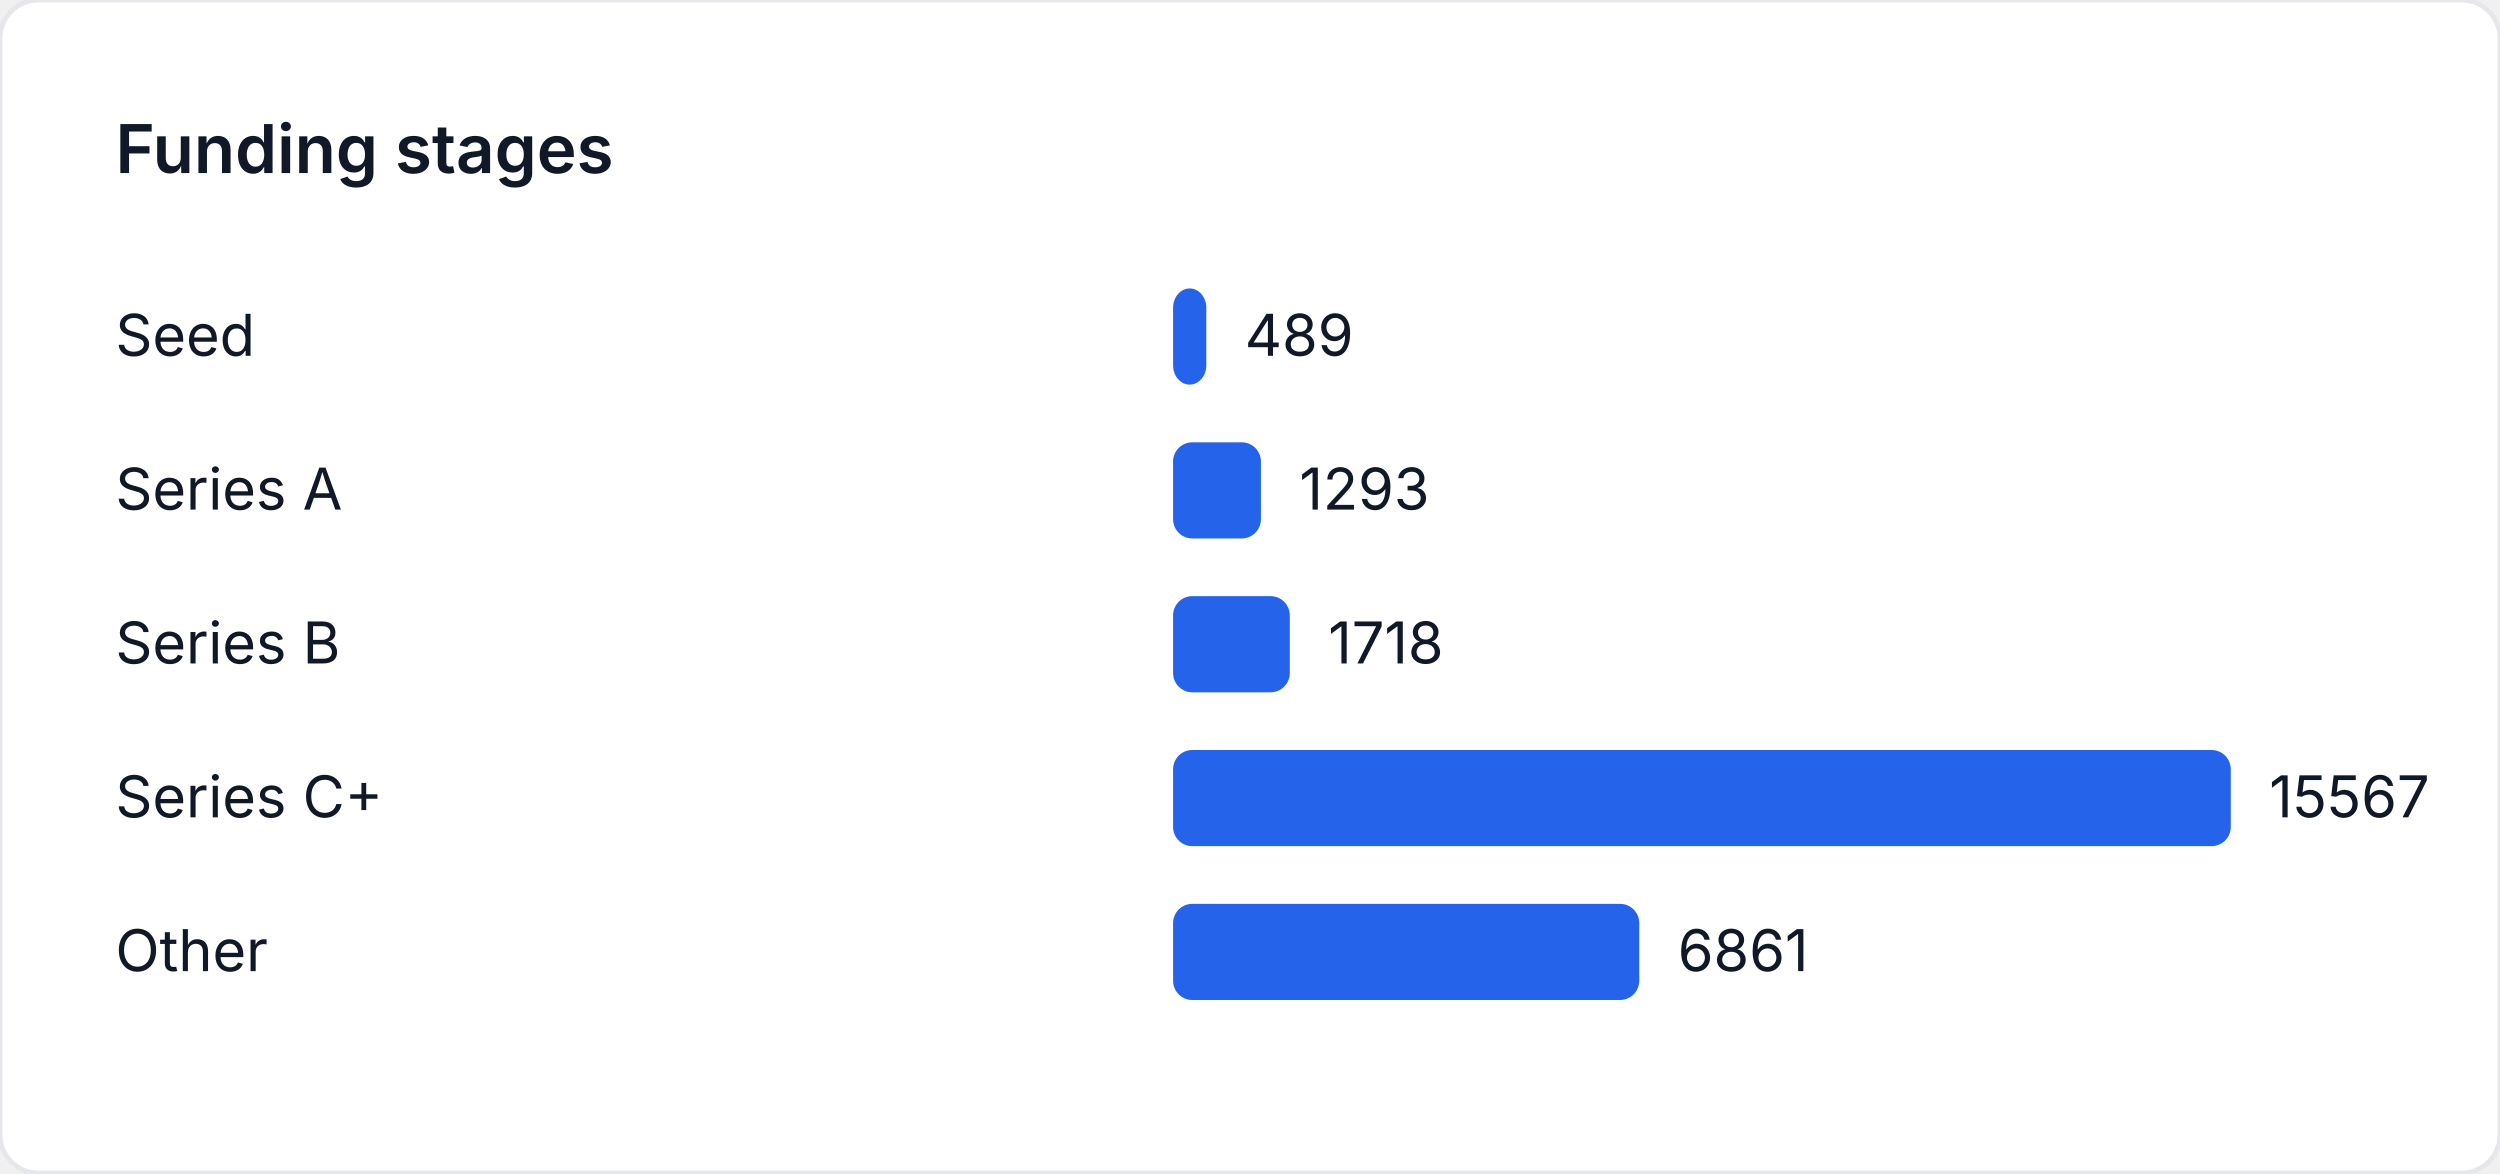
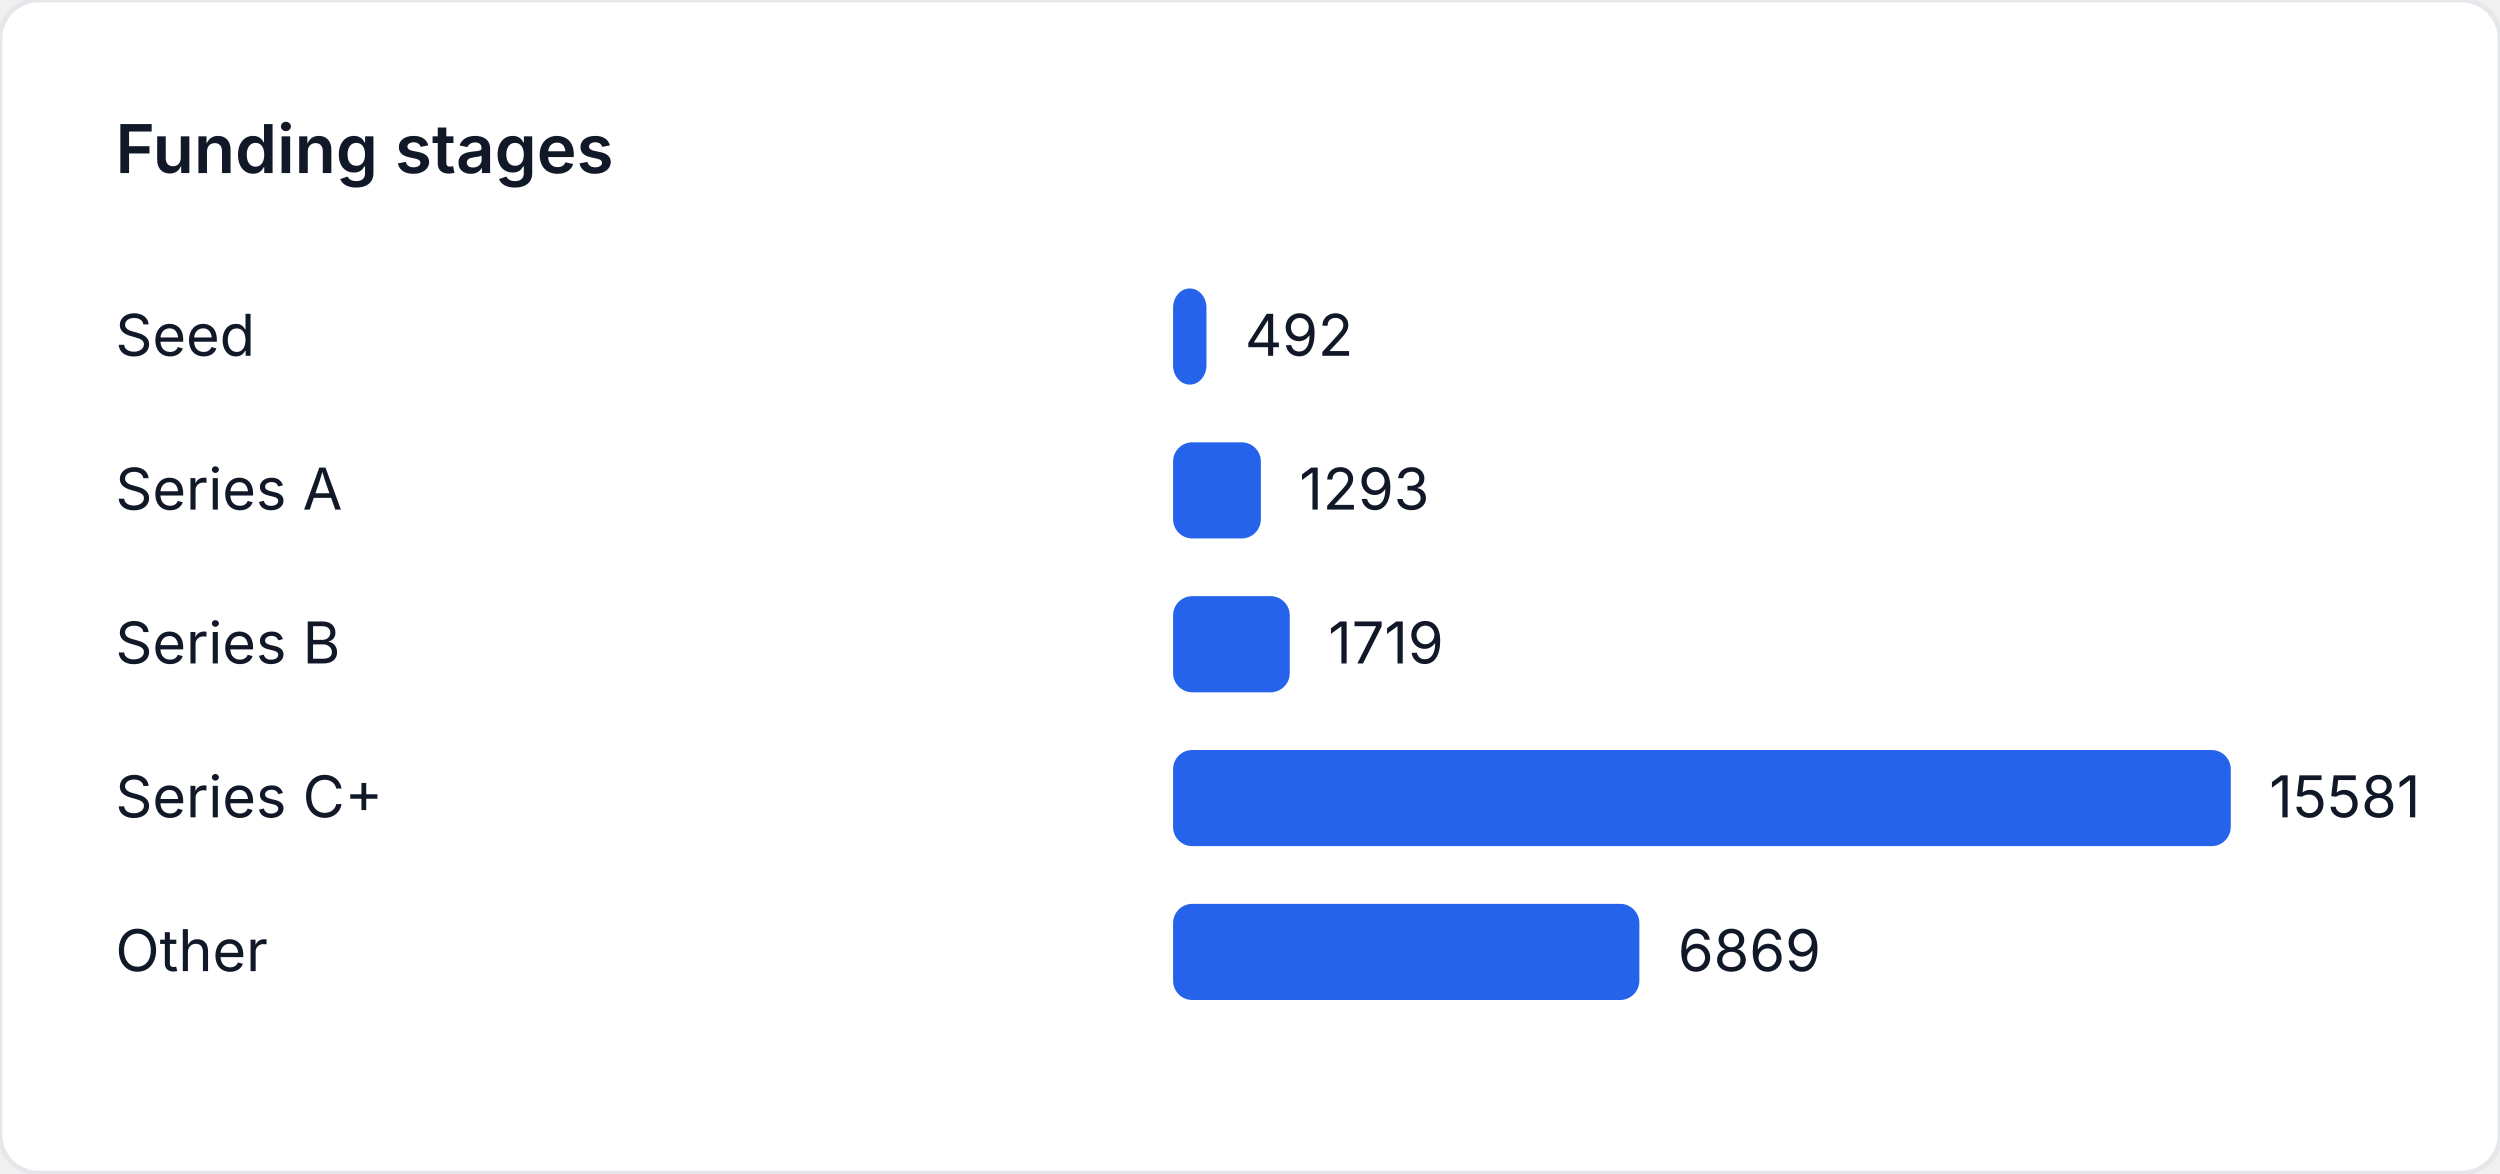
<svg xmlns="http://www.w3.org/2000/svg" width="520" height="244" viewBox="0 0 520 244" role="img" aria-label="Funding stages">
  <style>
    text { font-family: "Inter", "Segoe UI", sans-serif; font-size: 12px; fill: #111827; }
    .title { font-size: 14px; font-weight: 600; }
  </style>
  <rect width="520" height="244" fill="#ffffff" rx="8" ry="8" stroke="#e5e7eb" />
  <text class="title" x="24" y="36">Funding stages</text>
  <text x="24" y="74">Seed</text>
-   <rect x="244" y="60" width="6.911" height="20" fill="#2563eb" rx="4" />
-   <text x="258.911" y="74">489</text>
+   <rect x="244" y="60" width="6.947" height="20" fill="#2563eb" rx="4" />
+   <text x="258.947" y="74">492</text>
  <text x="24" y="106">Series A</text>
-   <rect x="244" y="92" width="18.273" height="20" fill="#2563eb" rx="4" />
-   <text x="270.273" y="106">1293</text>
+   <rect x="244" y="92" width="18.257" height="20" fill="#2563eb" rx="4" />
+   <text x="270.257" y="106">1293</text>
  <text x="24" y="138">Series B</text>
-   <rect x="244" y="124" width="24.28" height="20" fill="#2563eb" rx="4" />
-   <text x="276.28" y="138">1718</text>
+   <rect x="244" y="124" width="24.272" height="20" fill="#2563eb" rx="4" />
+   <text x="276.272" y="138">1719</text>
  <text x="24" y="170">Series C+</text>
  <rect x="244" y="156" width="220" height="20" fill="#2563eb" rx="4" />
-   <text x="472" y="170">15567</text>
+   <text x="472" y="170">15581</text>
  <text x="24" y="202">Other</text>
-   <rect x="244" y="188" width="96.963" height="20" fill="#2563eb" rx="4" />
-   <text x="348.963" y="202">6861</text>
+   <rect x="244" y="188" width="96.989" height="20" fill="#2563eb" rx="4" />
+   <text x="348.989" y="202">6869</text>
</svg>
